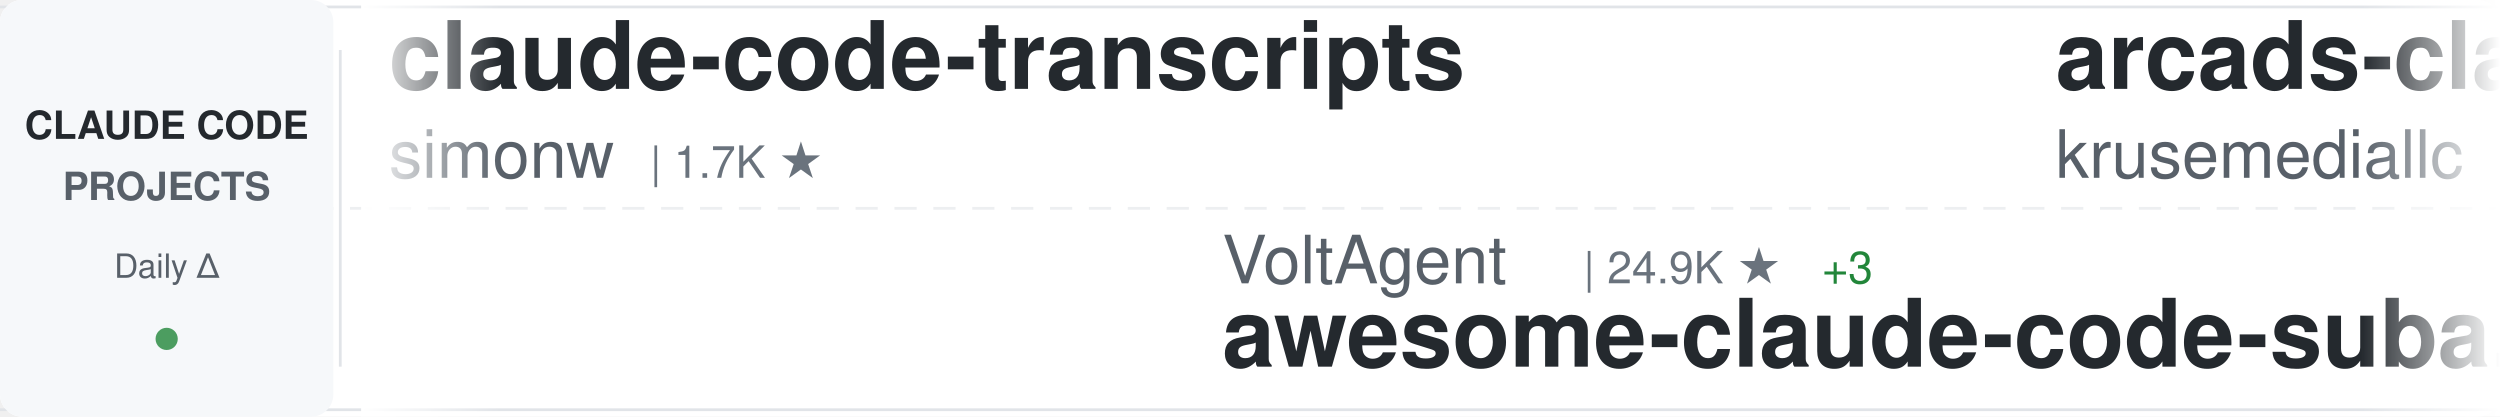
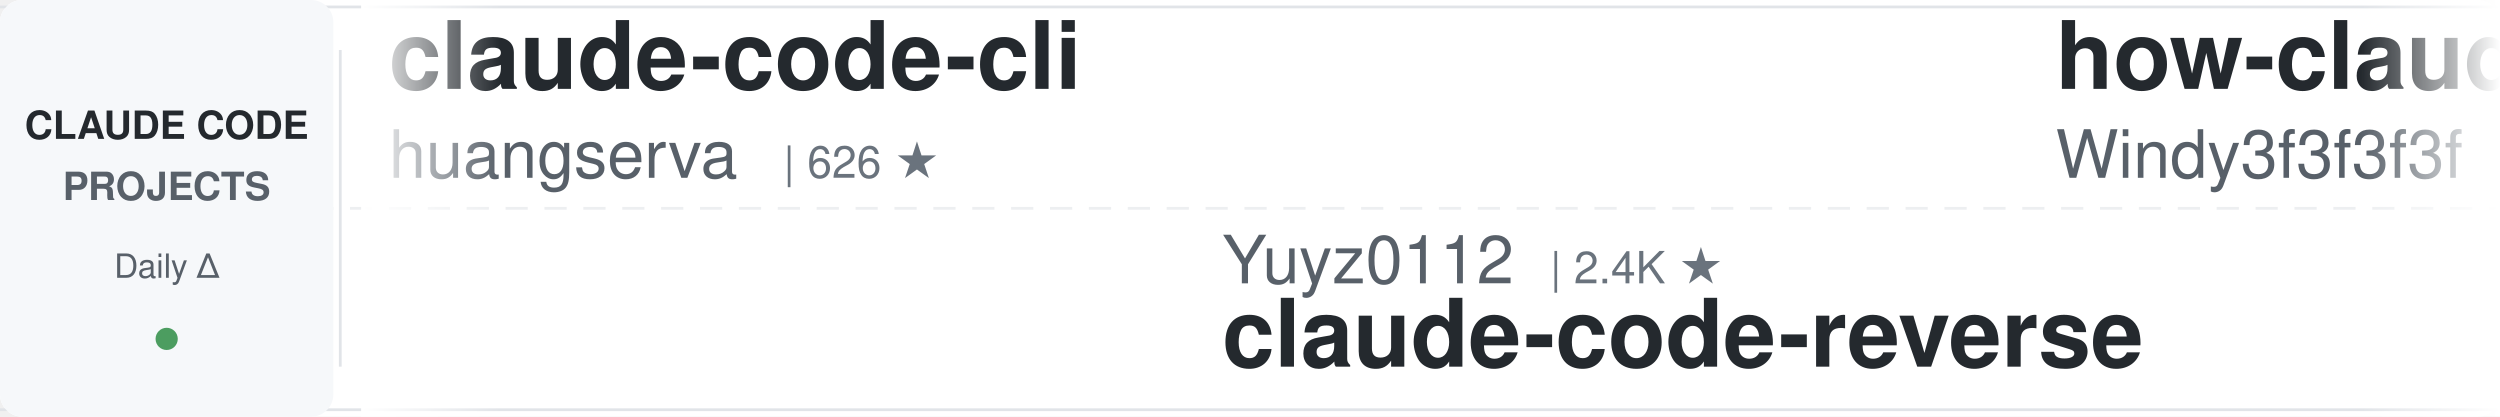
<svg xmlns="http://www.w3.org/2000/svg" width="900" height="150">
  <defs>
    <linearGradient id="awesomeLeftFade" x1="0%" y1="0%" x2="100%" y2="0%">
      <stop offset="0%" style="stop-color:#ffffff;stop-opacity:1" />
      <stop offset="100%" style="stop-color:#ffffff;stop-opacity:0" />
    </linearGradient>
    <linearGradient id="awesomeRightFade" x1="0%" y1="0%" x2="100%" y2="0%">
      <stop offset="0%" style="stop-color:#ffffff;stop-opacity:0" />
      <stop offset="100%" style="stop-color:#ffffff;stop-opacity:1" />
    </linearGradient>
  </defs>
  <rect width="900" height="150" fill="#ffffff" rx="8" />
  <rect x="0" y="2" width="900" height="1" fill="#e1e4e8" />
  <rect x="0" y="147" width="900" height="1" fill="#e1e4e8" />
  <line x1="0" y1="75" x2="900" y2="75" stroke="#e1e4e8" stroke-width="1" stroke-dasharray="8 6" opacity="0.6" />
  <rect x="0" y="0" width="120" height="150" fill="#f6f8fa" rx="8" />
  <text x="60" y="50" font-family="-apple-system, BlinkMacSystemFont, 'Segoe UI', Helvetica, Arial, sans-serif" font-size="14" font-weight="600" fill="#24292e" text-anchor="middle">CLAUDE CODE</text>
  <text x="60" y="72" font-family="-apple-system, BlinkMacSystemFont, 'Segoe UI', Helvetica, Arial, sans-serif" font-size="14" font-weight="600" fill="#586069" text-anchor="middle">PROJECTS</text>
  <text x="60" y="100" font-family="-apple-system, BlinkMacSystemFont, 'Segoe UI', Helvetica, Arial, sans-serif" font-size="12" font-weight="500" fill="#586069" text-anchor="middle">Daily Δ</text>
  <circle cx="60" cy="122" r="4" fill="#22863a" opacity="0.8" />
  <rect x="122" y="18" width="1" height="114" fill="#e1e4e8" />
  <clipPath id="awesomeTickerClip">
    <rect x="130" y="0" width="770" height="150" />
  </clipPath>
  <g clip-path="url(#awesomeTickerClip)">
    <g id="awesomeTickerItems">
      <animateTransform attributeName="transform" attributeType="XML" type="translate" from="0 0" to="-3000 0" dur="54s" repeatCount="indefinite" />
      <g transform="translate(0, 0)">
-         <text x="140" y="32" font-family="-apple-system, BlinkMacSystemFont, 'Segoe UI', Helvetica, Arial, sans-serif" font-size="34" font-weight="600" fill="#24292e">claude-code-transcripts</text>
-         <text x="140" y="64" font-family="-apple-system, BlinkMacSystemFont, 'Segoe UI', Helvetica, Arial, sans-serif" font-size="24" font-weight="400" fill="#586069">simonw</text>
-         <text x="234" y="64" font-family="-apple-system, BlinkMacSystemFont, 'Segoe UI', Helvetica, Arial, sans-serif" font-size="16" font-weight="500" fill="#6a737d">| 1.7K ★</text>
+         <text x="140" y="32" font-family="-apple-system, BlinkMacSystemFont, 'Segoe UI', Helvetica, Arial, sans-serif" font-size="34" font-weight="600" fill="#24292e">claude-code-cli</text>
+         <text x="140" y="64" font-family="-apple-system, BlinkMacSystemFont, 'Segoe UI', Helvetica, Arial, sans-serif" font-size="24" font-weight="400" fill="#586069">huangserva</text>
+         <text x="282" y="64" font-family="-apple-system, BlinkMacSystemFont, 'Segoe UI', Helvetica, Arial, sans-serif" font-size="16" font-weight="500" fill="#6a737d">| 626 ★</text>
      </g>
      <g transform="translate(300, 0)">
-         <text x="140" y="102" font-family="-apple-system, BlinkMacSystemFont, 'Segoe UI', Helvetica, Arial, sans-serif" font-size="24" font-weight="400" fill="#586069">VoltAgent</text>
-         <text x="270" y="102" font-family="-apple-system, BlinkMacSystemFont, 'Segoe UI', Helvetica, Arial, sans-serif" font-size="16" font-weight="500" fill="#6a737d">| 24.9K ★</text>
-         <text x="356" y="102" font-family="-apple-system, BlinkMacSystemFont, 'Segoe UI', Helvetica, Arial, sans-serif" font-size="16" font-weight="500" fill="#22863a"> +3</text>
-         <text x="140" y="132" font-family="-apple-system, BlinkMacSystemFont, 'Segoe UI', Helvetica, Arial, sans-serif" font-size="34" font-weight="600" fill="#24292e">awesome-claude-code-suba...</text>
+         <text x="140" y="102" font-family="-apple-system, BlinkMacSystemFont, 'Segoe UI', Helvetica, Arial, sans-serif" font-size="24" font-weight="400" fill="#586069">Yuyz0112</text>
+         <text x="258" y="102" font-family="-apple-system, BlinkMacSystemFont, 'Segoe UI', Helvetica, Arial, sans-serif" font-size="16" font-weight="500" fill="#6a737d">| 2.4K ★</text>
+         <text x="140" y="132" font-family="-apple-system, BlinkMacSystemFont, 'Segoe UI', Helvetica, Arial, sans-serif" font-size="34" font-weight="600" fill="#24292e">claude-code-reverse</text>
      </g>
      <g transform="translate(600, 0)">
-         <text x="140" y="32" font-family="-apple-system, BlinkMacSystemFont, 'Segoe UI', Helvetica, Arial, sans-serif" font-size="34" font-weight="600" fill="#24292e">arcads-claude-code</text>
-         <text x="140" y="64" font-family="-apple-system, BlinkMacSystemFont, 'Segoe UI', Helvetica, Arial, sans-serif" font-size="24" font-weight="400" fill="#586069">krusemediallc</text>
-         <text x="318" y="64" font-family="-apple-system, BlinkMacSystemFont, 'Segoe UI', Helvetica, Arial, sans-serif" font-size="16" font-weight="500" fill="#6a737d">| 1.5K ★</text>
+         <text x="140" y="32" font-family="-apple-system, BlinkMacSystemFont, 'Segoe UI', Helvetica, Arial, sans-serif" font-size="34" font-weight="600" fill="#24292e">how-claude-code-works</text>
+         <text x="140" y="64" font-family="-apple-system, BlinkMacSystemFont, 'Segoe UI', Helvetica, Arial, sans-serif" font-size="24" font-weight="400" fill="#586069">Windy3f3f3f3f</text>
+         <text x="318" y="64" font-family="-apple-system, BlinkMacSystemFont, 'Segoe UI', Helvetica, Arial, sans-serif" font-size="16" font-weight="500" fill="#6a737d">| 3.6K ★</text>
      </g>
      <g transform="translate(900, 0)">
-         <text x="140" y="102" font-family="-apple-system, BlinkMacSystemFont, 'Segoe UI', Helvetica, Arial, sans-serif" font-size="24" font-weight="400" fill="#586069">zebbern</text>
-         <text x="246" y="102" font-family="-apple-system, BlinkMacSystemFont, 'Segoe UI', Helvetica, Arial, sans-serif" font-size="16" font-weight="500" fill="#6a737d">| 4.6K ★</text>
+         <text x="140" y="102" font-family="-apple-system, BlinkMacSystemFont, 'Segoe UI', Helvetica, Arial, sans-serif" font-size="24" font-weight="400" fill="#586069">chauncygu</text>
+         <text x="270" y="102" font-family="-apple-system, BlinkMacSystemFont, 'Segoe UI', Helvetica, Arial, sans-serif" font-size="16" font-weight="500" fill="#6a737d">| 2.8K ★</text>
+         <text x="347" y="102" font-family="-apple-system, BlinkMacSystemFont, 'Segoe UI', Helvetica, Arial, sans-serif" font-size="16" font-weight="500" fill="#22863a"> +1</text>
+         <text x="140" y="132" font-family="-apple-system, BlinkMacSystemFont, 'Segoe UI', Helvetica, Arial, sans-serif" font-size="34" font-weight="600" fill="#24292e">collection-claude-code-s...</text>
+       </g>
+       <g transform="translate(1200, 0)">
+         <text x="140" y="32" font-family="-apple-system, BlinkMacSystemFont, 'Segoe UI', Helvetica, Arial, sans-serif" font-size="34" font-weight="600" fill="#24292e">claude-code-webui</text>
+         <text x="140" y="64" font-family="-apple-system, BlinkMacSystemFont, 'Segoe UI', Helvetica, Arial, sans-serif" font-size="24" font-weight="400" fill="#586069">sugyan</text>
+         <text x="234" y="64" font-family="-apple-system, BlinkMacSystemFont, 'Segoe UI', Helvetica, Arial, sans-serif" font-size="16" font-weight="500" fill="#6a737d">| 1.1K ★</text>
+       </g>
+       <g transform="translate(1500, 0)">
+         <text x="140" y="102" font-family="-apple-system, BlinkMacSystemFont, 'Segoe UI', Helvetica, Arial, sans-serif" font-size="24" font-weight="400" fill="#586069">rohitg00</text>
+         <text x="258" y="102" font-family="-apple-system, BlinkMacSystemFont, 'Segoe UI', Helvetica, Arial, sans-serif" font-size="16" font-weight="500" fill="#6a737d">| 2.6K ★</text>
+         <text x="335" y="102" font-family="-apple-system, BlinkMacSystemFont, 'Segoe UI', Helvetica, Arial, sans-serif" font-size="16" font-weight="500" fill="#22863a"> +1</text>
+         <text x="140" y="132" font-family="-apple-system, BlinkMacSystemFont, 'Segoe UI', Helvetica, Arial, sans-serif" font-size="34" font-weight="600" fill="#24292e">awesome-claude-code-tool...</text>
+       </g>
+       <g transform="translate(1800, 0)">
+         <text x="140" y="32" font-family="-apple-system, BlinkMacSystemFont, 'Segoe UI', Helvetica, Arial, sans-serif" font-size="34" font-weight="600" fill="#24292e">claude-code-router</text>
+         <text x="140" y="64" font-family="-apple-system, BlinkMacSystemFont, 'Segoe UI', Helvetica, Arial, sans-serif" font-size="24" font-weight="400" fill="#586069">musistudio</text>
+         <text x="282" y="64" font-family="-apple-system, BlinkMacSystemFont, 'Segoe UI', Helvetica, Arial, sans-serif" font-size="16" font-weight="500" fill="#6a737d">| 37.1K ★</text>
+         <text x="368" y="64" font-family="-apple-system, BlinkMacSystemFont, 'Segoe UI', Helvetica, Arial, sans-serif" font-size="16" font-weight="500" fill="#22863a"> +2</text>
+       </g>
+       <g transform="translate(2100, 0)">
+         <text x="140" y="102" font-family="-apple-system, BlinkMacSystemFont, 'Segoe UI', Helvetica, Arial, sans-serif" font-size="24" font-weight="400" fill="#586069">OrcaWhisper</text>
+         <text x="294" y="102" font-family="-apple-system, BlinkMacSystemFont, 'Segoe UI', Helvetica, Arial, sans-serif" font-size="16" font-weight="500" fill="#6a737d">| 94 ★</text>
+         <text x="140" y="132" font-family="-apple-system, BlinkMacSystemFont, 'Segoe UI', Helvetica, Arial, sans-serif" font-size="34" font-weight="600" fill="#24292e">Claude-Code</text>
+       </g>
+       <g transform="translate(2400, 0)">
+         <text x="140" y="32" font-family="-apple-system, BlinkMacSystemFont, 'Segoe UI', Helvetica, Arial, sans-serif" font-size="34" font-weight="600" fill="#24292e">Claude-Code</text>
+         <text x="140" y="64" font-family="-apple-system, BlinkMacSystemFont, 'Segoe UI', Helvetica, Arial, sans-serif" font-size="24" font-weight="400" fill="#586069">pengchengneo</text>
+         <text x="306" y="64" font-family="-apple-system, BlinkMacSystemFont, 'Segoe UI', Helvetica, Arial, sans-serif" font-size="16" font-weight="500" fill="#6a737d">| 1.8K ★</text>
+         <text x="383" y="64" font-family="-apple-system, BlinkMacSystemFont, 'Segoe UI', Helvetica, Arial, sans-serif" font-size="16" font-weight="500" fill="#22863a"> +1</text>
+       </g>
+       <g transform="translate(2700, 0)">
+         <text x="140" y="102" font-family="-apple-system, BlinkMacSystemFont, 'Segoe UI', Helvetica, Arial, sans-serif" font-size="24" font-weight="400" fill="#586069">Cranot</text>
+         <text x="234" y="102" font-family="-apple-system, BlinkMacSystemFont, 'Segoe UI', Helvetica, Arial, sans-serif" font-size="16" font-weight="500" fill="#6a737d">| 2.9K ★</text>
        <text x="140" y="132" font-family="-apple-system, BlinkMacSystemFont, 'Segoe UI', Helvetica, Arial, sans-serif" font-size="34" font-weight="600" fill="#24292e">claude-code-guide</text>
      </g>
-       <g transform="translate(1200, 0)">
-         <text x="140" y="32" font-family="-apple-system, BlinkMacSystemFont, 'Segoe UI', Helvetica, Arial, sans-serif" font-size="34" font-weight="600" fill="#24292e">andrej-karpathy-skills</text>
-         <text x="140" y="64" font-family="-apple-system, BlinkMacSystemFont, 'Segoe UI', Helvetica, Arial, sans-serif" font-size="24" font-weight="400" fill="#586069">multica-ai</text>
-         <text x="282" y="64" font-family="-apple-system, BlinkMacSystemFont, 'Segoe UI', Helvetica, Arial, sans-serif" font-size="16" font-weight="500" fill="#6a737d">| 210.8K ★</text>
-         <text x="377" y="64" font-family="-apple-system, BlinkMacSystemFont, 'Segoe UI', Helvetica, Arial, sans-serif" font-size="16" font-weight="500" fill="#22863a"> +40</text>
-       </g>
-       <g transform="translate(1500, 0)">
-         <text x="140" y="102" font-family="-apple-system, BlinkMacSystemFont, 'Segoe UI', Helvetica, Arial, sans-serif" font-size="24" font-weight="400" fill="#586069">affaan-m</text>
-         <text x="258" y="102" font-family="-apple-system, BlinkMacSystemFont, 'Segoe UI', Helvetica, Arial, sans-serif" font-size="16" font-weight="500" fill="#6a737d">| 252.3K ★</text>
-         <text x="353" y="102" font-family="-apple-system, BlinkMacSystemFont, 'Segoe UI', Helvetica, Arial, sans-serif" font-size="16" font-weight="500" fill="#22863a"> +201</text>
-         <text x="140" y="132" font-family="-apple-system, BlinkMacSystemFont, 'Segoe UI', Helvetica, Arial, sans-serif" font-size="34" font-weight="600" fill="#24292e">ECC</text>
-       </g>
-       <g transform="translate(1800, 0)">
-         <text x="140" y="32" font-family="-apple-system, BlinkMacSystemFont, 'Segoe UI', Helvetica, Arial, sans-serif" font-size="34" font-weight="600" fill="#24292e">awesome-claude-code</text>
-         <text x="140" y="64" font-family="-apple-system, BlinkMacSystemFont, 'Segoe UI', Helvetica, Arial, sans-serif" font-size="24" font-weight="400" fill="#586069">jqueryscript</text>
-         <text x="306" y="64" font-family="-apple-system, BlinkMacSystemFont, 'Segoe UI', Helvetica, Arial, sans-serif" font-size="16" font-weight="500" fill="#6a737d">| 509 ★</text>
-       </g>
-       <g transform="translate(2100, 0)">
-         <text x="140" y="102" font-family="-apple-system, BlinkMacSystemFont, 'Segoe UI', Helvetica, Arial, sans-serif" font-size="24" font-weight="400" fill="#586069">digitalsamba</text>
-         <text x="306" y="102" font-family="-apple-system, BlinkMacSystemFont, 'Segoe UI', Helvetica, Arial, sans-serif" font-size="16" font-weight="500" fill="#6a737d">| 2.1K ★</text>
-         <text x="140" y="132" font-family="-apple-system, BlinkMacSystemFont, 'Segoe UI', Helvetica, Arial, sans-serif" font-size="34" font-weight="600" fill="#24292e">claude-code-video-toolki...</text>
-       </g>
-       <g transform="translate(2400, 0)">
-         <text x="140" y="32" font-family="-apple-system, BlinkMacSystemFont, 'Segoe UI', Helvetica, Arial, sans-serif" font-size="34" font-weight="600" fill="#24292e">system_prompts_leaks</text>
-         <text x="140" y="64" font-family="-apple-system, BlinkMacSystemFont, 'Segoe UI', Helvetica, Arial, sans-serif" font-size="24" font-weight="400" fill="#586069">asgeirtj</text>
-         <text x="258" y="64" font-family="-apple-system, BlinkMacSystemFont, 'Segoe UI', Helvetica, Arial, sans-serif" font-size="16" font-weight="500" fill="#6a737d">| 64.3K ★</text>
-         <text x="344" y="64" font-family="-apple-system, BlinkMacSystemFont, 'Segoe UI', Helvetica, Arial, sans-serif" font-size="16" font-weight="500" fill="#22863a"> +8</text>
-       </g>
-       <g transform="translate(2700, 0)">
-         <text x="140" y="102" font-family="-apple-system, BlinkMacSystemFont, 'Segoe UI', Helvetica, Arial, sans-serif" font-size="24" font-weight="400" fill="#586069">Windy3f3f3f3f</text>
-         <text x="318" y="102" font-family="-apple-system, BlinkMacSystemFont, 'Segoe UI', Helvetica, Arial, sans-serif" font-size="16" font-weight="500" fill="#6a737d">| 2.6K ★</text>
-         <text x="140" y="132" font-family="-apple-system, BlinkMacSystemFont, 'Segoe UI', Helvetica, Arial, sans-serif" font-size="34" font-weight="600" fill="#24292e">claude-code-from-scratch</text>
-       </g>
      <g transform="translate(3000, 0)">
-         <text x="140" y="32" font-family="-apple-system, BlinkMacSystemFont, 'Segoe UI', Helvetica, Arial, sans-serif" font-size="34" font-weight="600" fill="#24292e">claude-code-transcripts</text>
-         <text x="140" y="64" font-family="-apple-system, BlinkMacSystemFont, 'Segoe UI', Helvetica, Arial, sans-serif" font-size="24" font-weight="400" fill="#586069">simonw</text>
-         <text x="234" y="64" font-family="-apple-system, BlinkMacSystemFont, 'Segoe UI', Helvetica, Arial, sans-serif" font-size="16" font-weight="500" fill="#6a737d">| 1.7K ★</text>
+         <text x="140" y="32" font-family="-apple-system, BlinkMacSystemFont, 'Segoe UI', Helvetica, Arial, sans-serif" font-size="34" font-weight="600" fill="#24292e">claude-code-cli</text>
+         <text x="140" y="64" font-family="-apple-system, BlinkMacSystemFont, 'Segoe UI', Helvetica, Arial, sans-serif" font-size="24" font-weight="400" fill="#586069">huangserva</text>
+         <text x="282" y="64" font-family="-apple-system, BlinkMacSystemFont, 'Segoe UI', Helvetica, Arial, sans-serif" font-size="16" font-weight="500" fill="#6a737d">| 626 ★</text>
      </g>
      <g transform="translate(3300, 0)">
-         <text x="140" y="102" font-family="-apple-system, BlinkMacSystemFont, 'Segoe UI', Helvetica, Arial, sans-serif" font-size="24" font-weight="400" fill="#586069">VoltAgent</text>
-         <text x="270" y="102" font-family="-apple-system, BlinkMacSystemFont, 'Segoe UI', Helvetica, Arial, sans-serif" font-size="16" font-weight="500" fill="#6a737d">| 24.9K ★</text>
-         <text x="356" y="102" font-family="-apple-system, BlinkMacSystemFont, 'Segoe UI', Helvetica, Arial, sans-serif" font-size="16" font-weight="500" fill="#22863a"> +3</text>
-         <text x="140" y="132" font-family="-apple-system, BlinkMacSystemFont, 'Segoe UI', Helvetica, Arial, sans-serif" font-size="34" font-weight="600" fill="#24292e">awesome-claude-code-suba...</text>
+         <text x="140" y="102" font-family="-apple-system, BlinkMacSystemFont, 'Segoe UI', Helvetica, Arial, sans-serif" font-size="24" font-weight="400" fill="#586069">Yuyz0112</text>
+         <text x="258" y="102" font-family="-apple-system, BlinkMacSystemFont, 'Segoe UI', Helvetica, Arial, sans-serif" font-size="16" font-weight="500" fill="#6a737d">| 2.4K ★</text>
+         <text x="140" y="132" font-family="-apple-system, BlinkMacSystemFont, 'Segoe UI', Helvetica, Arial, sans-serif" font-size="34" font-weight="600" fill="#24292e">claude-code-reverse</text>
      </g>
      <g transform="translate(3600, 0)">
-         <text x="140" y="32" font-family="-apple-system, BlinkMacSystemFont, 'Segoe UI', Helvetica, Arial, sans-serif" font-size="34" font-weight="600" fill="#24292e">arcads-claude-code</text>
-         <text x="140" y="64" font-family="-apple-system, BlinkMacSystemFont, 'Segoe UI', Helvetica, Arial, sans-serif" font-size="24" font-weight="400" fill="#586069">krusemediallc</text>
-         <text x="318" y="64" font-family="-apple-system, BlinkMacSystemFont, 'Segoe UI', Helvetica, Arial, sans-serif" font-size="16" font-weight="500" fill="#6a737d">| 1.5K ★</text>
+         <text x="140" y="32" font-family="-apple-system, BlinkMacSystemFont, 'Segoe UI', Helvetica, Arial, sans-serif" font-size="34" font-weight="600" fill="#24292e">how-claude-code-works</text>
+         <text x="140" y="64" font-family="-apple-system, BlinkMacSystemFont, 'Segoe UI', Helvetica, Arial, sans-serif" font-size="24" font-weight="400" fill="#586069">Windy3f3f3f3f</text>
+         <text x="318" y="64" font-family="-apple-system, BlinkMacSystemFont, 'Segoe UI', Helvetica, Arial, sans-serif" font-size="16" font-weight="500" fill="#6a737d">| 3.6K ★</text>
      </g>
      <g transform="translate(3900, 0)">
-         <text x="140" y="102" font-family="-apple-system, BlinkMacSystemFont, 'Segoe UI', Helvetica, Arial, sans-serif" font-size="24" font-weight="400" fill="#586069">zebbern</text>
-         <text x="246" y="102" font-family="-apple-system, BlinkMacSystemFont, 'Segoe UI', Helvetica, Arial, sans-serif" font-size="16" font-weight="500" fill="#6a737d">| 4.6K ★</text>
-         <text x="140" y="132" font-family="-apple-system, BlinkMacSystemFont, 'Segoe UI', Helvetica, Arial, sans-serif" font-size="34" font-weight="600" fill="#24292e">claude-code-guide</text>
+         <text x="140" y="102" font-family="-apple-system, BlinkMacSystemFont, 'Segoe UI', Helvetica, Arial, sans-serif" font-size="24" font-weight="400" fill="#586069">chauncygu</text>
+         <text x="270" y="102" font-family="-apple-system, BlinkMacSystemFont, 'Segoe UI', Helvetica, Arial, sans-serif" font-size="16" font-weight="500" fill="#6a737d">| 2.8K ★</text>
+         <text x="347" y="102" font-family="-apple-system, BlinkMacSystemFont, 'Segoe UI', Helvetica, Arial, sans-serif" font-size="16" font-weight="500" fill="#22863a"> +1</text>
+         <text x="140" y="132" font-family="-apple-system, BlinkMacSystemFont, 'Segoe UI', Helvetica, Arial, sans-serif" font-size="34" font-weight="600" fill="#24292e">collection-claude-code-s...</text>
      </g>
    </g>
  </g>
  <rect x="130" y="0" width="50" height="150" fill="url(#awesomeLeftFade)" />
  <rect x="850" y="0" width="50" height="150" fill="url(#awesomeRightFade)" />
</svg>
